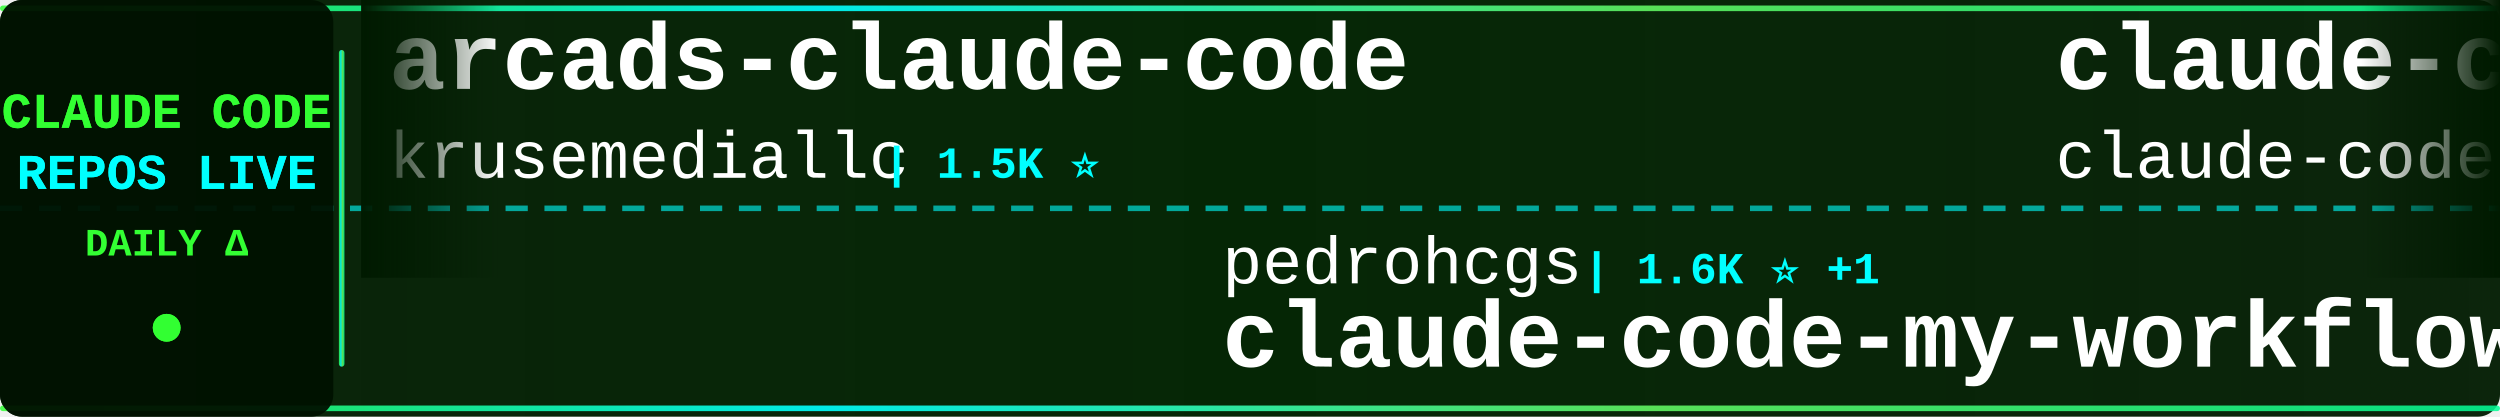
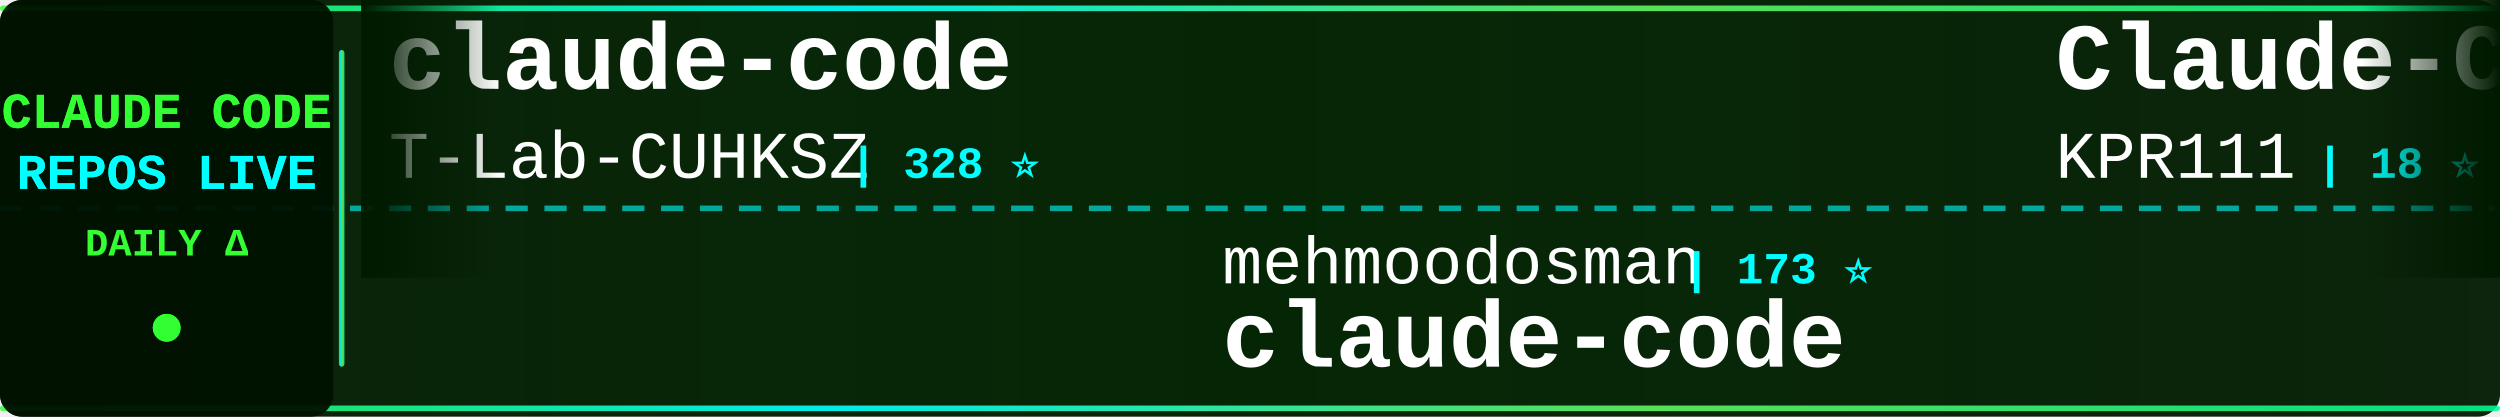
<svg xmlns="http://www.w3.org/2000/svg" width="900" height="150">
  <defs>
    <linearGradient id="tickerBg" x1="0%" y1="0%" x2="100%" y2="0%">
      <stop offset="0%" style="stop-color:#001a00;stop-opacity:0.95" />
      <stop offset="50%" style="stop-color:#002200;stop-opacity:0.98" />
      <stop offset="100%" style="stop-color:#001a00;stop-opacity:0.95" />
    </linearGradient>
    <linearGradient id="borderGrad" x1="0%" y1="0%" x2="100%" y2="0%">
      <stop offset="0%" style="stop-color:#33ff33;stop-opacity:0.85">
        <animate attributeName="stop-opacity" values="0.85;1;0.85" dur="2s" repeatCount="indefinite" />
      </stop>
      <stop offset="33%" style="stop-color:#00ffff;stop-opacity:0.9">
        <animate attributeName="stop-opacity" values="0.9;1;0.9" dur="2.2s" repeatCount="indefinite" />
      </stop>
      <stop offset="66%" style="stop-color:#66ff66;stop-opacity:0.85">
        <animate attributeName="stop-opacity" values="0.85;1;0.85" dur="1.8s" repeatCount="indefinite" />
      </stop>
      <stop offset="100%" style="stop-color:#00ff99;stop-opacity:0.85">
        <animate attributeName="stop-opacity" values="0.85;1;0.85" dur="2s" repeatCount="indefinite" />
      </stop>
    </linearGradient>
    <filter id="textGlow">
      <feGaussianBlur stdDeviation="0.1" result="coloredBlur" />
      <feMerge>
        <feMergeNode in="coloredBlur" />
        <feMergeNode in="SourceGraphic" />
      </feMerge>
    </filter>
    <filter id="metricGlow">
      <feGaussianBlur stdDeviation="0.2" result="coloredBlur" />
      <feMerge>
        <feMergeNode in="coloredBlur" />
        <feMergeNode in="SourceGraphic" />
      </feMerge>
    </filter>
    <linearGradient id="leftFade" x1="0%" y1="0%" x2="100%" y2="0%">
      <stop offset="0%" style="stop-color:#001a00;stop-opacity:1" />
      <stop offset="100%" style="stop-color:#001a00;stop-opacity:0" />
    </linearGradient>
    <linearGradient id="rightFade" x1="0%" y1="0%" x2="100%" y2="0%">
      <stop offset="0%" style="stop-color:#001a00;stop-opacity:0" />
      <stop offset="100%" style="stop-color:#001a00;stop-opacity:1" />
    </linearGradient>
  </defs>
  <rect width="900" height="150" fill="url(#tickerBg)" rx="8" />
  <rect x="0" y="2" width="900" height="2" fill="url(#borderGrad)" rx="1" />
  <rect x="0" y="146" width="900" height="2" fill="url(#borderGrad)" rx="1" />
  <line x1="0" y1="75" x2="900" y2="75" stroke="#00ffff" stroke-width="2" stroke-dasharray="8 6" opacity="0.6" />
  <rect x="0" y="0" width="120" height="150" fill="#001100" opacity="0.95" rx="8" />
  <text x="60" y="46" font-family="'Courier New', monospace" font-size="18" font-weight="bold" fill="#33ff33" text-anchor="middle" filter="url(#textGlow)">
    CLAUDE CODE
  </text>
  <text x="60" y="68" font-family="'Courier New', monospace" font-size="18" font-weight="bold" fill="#00ffff" text-anchor="middle" filter="url(#textGlow)">
    REPOS LIVE
  </text>
  <text x="60" y="92" font-family="'Courier New', monospace" font-size="14" font-weight="bold" fill="#33ff33" text-anchor="middle">
    DAILY Δ
  </text>
  <circle cx="60" cy="118" r="5" fill="#33ff33" filter="url(#metricGlow)">
    <animate attributeName="r" values="4;6;4" dur="1.5s" repeatCount="indefinite" />
    <animate attributeName="opacity" values="0.6;1;0.6" dur="1.5s" repeatCount="indefinite" />
  </circle>
  <rect x="122" y="18" width="2" height="114" fill="url(#borderGrad)" rx="1" />
  <clipPath id="tickerClip">
    <rect x="130" y="0" width="770" height="150" />
  </clipPath>
  <g clip-path="url(#tickerClip)">
    <g id="tickerItems">
      <animateTransform attributeName="transform" attributeType="XML" type="translate" from="0 0" to="-3000 0" dur="54s" repeatCount="indefinite" />
      <g transform="translate(0, 0)">
-         <text x="140" y="32" font-family="'Courier New', monospace" font-size="34" font-weight="bold" fill="#ffffff">arcads-claude-code</text>
-         <text x="140" y="64" font-family="'Courier New', monospace" font-size="24" font-weight="normal" fill="#ffffff" opacity="1.0">krusemediallc</text>
-         <text x="318" y="64" font-family="'Courier New', monospace" font-size="16" font-weight="bold" fill="#00ffff"> | 1.5K ⭐</text>
-       </g>
-       <g transform="translate(300, 0)">
-         <text x="140" y="102" font-family="'Courier New', monospace" font-size="24" font-weight="normal" fill="#ffffff" opacity="1.0">pedrohcgs</text>
-         <text x="270" y="102" font-family="'Courier New', monospace" font-size="16" font-weight="bold" fill="#00ffff"> | 1.6K ⭐ +1</text>
-         <text x="140" y="132" font-family="'Courier New', monospace" font-size="34" font-weight="bold" fill="#ffffff">claude-code-my-workflow</text>
-       </g>
-       <g transform="translate(600, 0)">
-         <text x="140" y="32" font-family="'Courier New', monospace" font-size="34" font-weight="bold" fill="#ffffff">claude-code</text>
-         <text x="140" y="64" font-family="'Courier New', monospace" font-size="24" font-weight="normal" fill="#ffffff" opacity="1.0">claude-code-best</text>
-         <text x="354" y="64" font-family="'Courier New', monospace" font-size="16" font-weight="bold" fill="#00ffff"> | 22.4K ⭐ +6</text>
-       </g>
-       <g transform="translate(900, 0)">
-         <text x="140" y="102" font-family="'Courier New', monospace" font-size="24" font-weight="normal" fill="#ffffff" opacity="1.0">andrew-kramer-inno</text>
-         <text x="378" y="102" font-family="'Courier New', monospace" font-size="16" font-weight="bold" fill="#00ffff"> | 596 ⭐</text>
-         <text x="140" y="132" font-family="'Courier New', monospace" font-size="34" font-weight="bold" fill="#ffffff">claude-code-source-build</text>
-       </g>
-       <g transform="translate(1200, 0)">
-         <text x="140" y="32" font-family="'Courier New', monospace" font-size="34" font-weight="bold" fill="#ffffff">Claude-Code-Usage-Monito...</text>
-         <text x="140" y="64" font-family="'Courier New', monospace" font-size="24" font-weight="normal" fill="#ffffff" opacity="1.0">Maciek-roboblog</text>
-         <text x="342" y="64" font-family="'Courier New', monospace" font-size="16" font-weight="bold" fill="#00ffff"> | 8.7K ⭐ +3</text>
-       </g>
-       <g transform="translate(1500, 0)">
-         <text x="140" y="102" font-family="'Courier New', monospace" font-size="24" font-weight="normal" fill="#ffffff" opacity="1.0">Onewon</text>
-         <text x="234" y="102" font-family="'Courier New', monospace" font-size="16" font-weight="bold" fill="#00ffff"> | 181 ⭐</text>
-         <text x="140" y="132" font-family="'Courier New', monospace" font-size="34" font-weight="bold" fill="#ffffff">claude-code</text>
-       </g>
-       <g transform="translate(1800, 0)">
-         <text x="140" y="32" font-family="'Courier New', monospace" font-size="34" font-weight="bold" fill="#ffffff">Claude-Code-Source-Study</text>
-         <text x="140" y="64" font-family="'Courier New', monospace" font-size="24" font-weight="normal" fill="#ffffff" opacity="1.0">luyao618</text>
-         <text x="258" y="64" font-family="'Courier New', monospace" font-size="16" font-weight="bold" fill="#00ffff"> | 1.7K ⭐</text>
-       </g>
-       <g transform="translate(2100, 0)">
-         <text x="140" y="102" font-family="'Courier New', monospace" font-size="24" font-weight="normal" fill="#ffffff" opacity="1.0">simonw</text>
-         <text x="234" y="102" font-family="'Courier New', monospace" font-size="16" font-weight="bold" fill="#00ffff"> | 1.7K ⭐</text>
-         <text x="140" y="132" font-family="'Courier New', monospace" font-size="34" font-weight="bold" fill="#ffffff">claude-code-transcripts</text>
-       </g>
-       <g transform="translate(2400, 0)">
        <text x="140" y="32" font-family="'Courier New', monospace" font-size="34" font-weight="bold" fill="#ffffff">claude-code</text>
        <text x="140" y="64" font-family="'Courier New', monospace" font-size="24" font-weight="normal" fill="#ffffff" opacity="1.0">T-Lab-CUHKSZ</text>
        <text x="306" y="64" font-family="'Courier New', monospace" font-size="16" font-weight="bold" fill="#00ffff"> | 328 ⭐</text>
      </g>
+       <g transform="translate(300, 0)">
+         <text x="140" y="102" font-family="'Courier New', monospace" font-size="24" font-weight="normal" fill="#ffffff" opacity="1.0">mehmoodosman</text>
+         <text x="306" y="102" font-family="'Courier New', monospace" font-size="16" font-weight="bold" fill="#00ffff"> | 173 ⭐</text>
+         <text x="140" y="132" font-family="'Courier New', monospace" font-size="34" font-weight="bold" fill="#ffffff">claude-code</text>
+       </g>
+       <g transform="translate(600, 0)">
+         <text x="140" y="32" font-family="'Courier New', monospace" font-size="34" font-weight="bold" fill="#ffffff">Claude-Code</text>
+         <text x="140" y="64" font-family="'Courier New', monospace" font-size="24" font-weight="normal" fill="#ffffff" opacity="1.0">KPR111</text>
+         <text x="234" y="64" font-family="'Courier New', monospace" font-size="16" font-weight="bold" fill="#00ffff"> | 18 ⭐</text>
+       </g>
+       <g transform="translate(900, 0)">
+         <text x="140" y="102" font-family="'Courier New', monospace" font-size="24" font-weight="normal" fill="#ffffff" opacity="1.0">liuup</text>
+         <text x="222" y="102" font-family="'Courier New', monospace" font-size="16" font-weight="bold" fill="#00ffff"> | 3.9K ⭐</text>
+         <text x="140" y="132" font-family="'Courier New', monospace" font-size="34" font-weight="bold" fill="#ffffff">claude-code-analysis</text>
+       </g>
+       <g transform="translate(1200, 0)">
+         <text x="140" y="32" font-family="'Courier New', monospace" font-size="34" font-weight="bold" fill="#ffffff">claude-code-guide</text>
+         <text x="140" y="64" font-family="'Courier New', monospace" font-size="24" font-weight="normal" fill="#ffffff" opacity="1.0">zebbern</text>
+         <text x="246" y="64" font-family="'Courier New', monospace" font-size="16" font-weight="bold" fill="#00ffff"> | 4.6K ⭐ +1</text>
+       </g>
+       <g transform="translate(1500, 0)">
+         <text x="140" y="102" font-family="'Courier New', monospace" font-size="24" font-weight="normal" fill="#ffffff" opacity="1.0">RichardAtCT</text>
+         <text x="294" y="102" font-family="'Courier New', monospace" font-size="16" font-weight="bold" fill="#00ffff"> | 2.8K ⭐</text>
+         <text x="140" y="132" font-family="'Courier New', monospace" font-size="34" font-weight="bold" fill="#ffffff">claude-code-telegram</text>
+       </g>
+       <g transform="translate(1800, 0)">
+         <text x="140" y="32" font-family="'Courier New', monospace" font-size="34" font-weight="bold" fill="#ffffff">everything-claude-code</text>
+         <text x="140" y="64" font-family="'Courier New', monospace" font-size="24" font-weight="normal" fill="#ffffff" opacity="1.0">WorldFlowAI</text>
+         <text x="294" y="64" font-family="'Courier New', monospace" font-size="16" font-weight="bold" fill="#00ffff"> | 2.6K ⭐ +11</text>
+       </g>
+       <g transform="translate(2100, 0)">
+         <text x="140" y="102" font-family="'Courier New', monospace" font-size="24" font-weight="normal" fill="#ffffff" opacity="1.0">feiskyer</text>
+         <text x="258" y="102" font-family="'Courier New', monospace" font-size="16" font-weight="bold" fill="#00ffff"> | 1.6K ⭐</text>
+         <text x="140" y="132" font-family="'Courier New', monospace" font-size="34" font-weight="bold" fill="#ffffff">claude-code-settings</text>
+       </g>
+       <g transform="translate(2400, 0)">
+         <text x="140" y="32" font-family="'Courier New', monospace" font-size="34" font-weight="bold" fill="#ffffff">claude-code</text>
+         <text x="140" y="64" font-family="'Courier New', monospace" font-size="24" font-weight="normal" fill="#ffffff" opacity="1.0">xorespesp</text>
+         <text x="270" y="64" font-family="'Courier New', monospace" font-size="16" font-weight="bold" fill="#00ffff"> | 232 ⭐</text>
+       </g>
      <g transform="translate(2700, 0)">
-         <text x="140" y="102" font-family="'Courier New', monospace" font-size="24" font-weight="normal" fill="#ffffff" opacity="1.0">digitalsamba</text>
-         <text x="306" y="102" font-family="'Courier New', monospace" font-size="16" font-weight="bold" fill="#00ffff"> | 2.1K ⭐</text>
-         <text x="140" y="132" font-family="'Courier New', monospace" font-size="34" font-weight="bold" fill="#ffffff">claude-code-video-toolki...</text>
+         <text x="140" y="102" font-family="'Courier New', monospace" font-size="24" font-weight="normal" fill="#ffffff" opacity="1.0">RishabhK103</text>
+         <text x="294" y="102" font-family="'Courier New', monospace" font-size="16" font-weight="bold" fill="#00ffff"> | 104 ⭐</text>
+         <text x="140" y="132" font-family="'Courier New', monospace" font-size="34" font-weight="bold" fill="#ffffff">claude-code</text>
      </g>
      <g transform="translate(3000, 0)">
-         <text x="140" y="32" font-family="'Courier New', monospace" font-size="34" font-weight="bold" fill="#ffffff">arcads-claude-code</text>
-         <text x="140" y="64" font-family="'Courier New', monospace" font-size="24" font-weight="normal" fill="#ffffff" opacity="1.0">krusemediallc</text>
-         <text x="318" y="64" font-family="'Courier New', monospace" font-size="16" font-weight="bold" fill="#00ffff"> | 1.5K ⭐</text>
+         <text x="140" y="32" font-family="'Courier New', monospace" font-size="34" font-weight="bold" fill="#ffffff">claude-code</text>
+         <text x="140" y="64" font-family="'Courier New', monospace" font-size="24" font-weight="normal" fill="#ffffff" opacity="1.0">T-Lab-CUHKSZ</text>
+         <text x="306" y="64" font-family="'Courier New', monospace" font-size="16" font-weight="bold" fill="#00ffff"> | 328 ⭐</text>
      </g>
      <g transform="translate(3300, 0)">
-         <text x="140" y="102" font-family="'Courier New', monospace" font-size="24" font-weight="normal" fill="#ffffff" opacity="1.0">pedrohcgs</text>
-         <text x="270" y="102" font-family="'Courier New', monospace" font-size="16" font-weight="bold" fill="#00ffff"> | 1.6K ⭐ +1</text>
-         <text x="140" y="132" font-family="'Courier New', monospace" font-size="34" font-weight="bold" fill="#ffffff">claude-code-my-workflow</text>
+         <text x="140" y="102" font-family="'Courier New', monospace" font-size="24" font-weight="normal" fill="#ffffff" opacity="1.0">mehmoodosman</text>
+         <text x="306" y="102" font-family="'Courier New', monospace" font-size="16" font-weight="bold" fill="#00ffff"> | 173 ⭐</text>
+         <text x="140" y="132" font-family="'Courier New', monospace" font-size="34" font-weight="bold" fill="#ffffff">claude-code</text>
      </g>
      <g transform="translate(3600, 0)">
-         <text x="140" y="32" font-family="'Courier New', monospace" font-size="34" font-weight="bold" fill="#ffffff">claude-code</text>
-         <text x="140" y="64" font-family="'Courier New', monospace" font-size="24" font-weight="normal" fill="#ffffff" opacity="1.0">claude-code-best</text>
-         <text x="354" y="64" font-family="'Courier New', monospace" font-size="16" font-weight="bold" fill="#00ffff"> | 22.4K ⭐ +6</text>
+         <text x="140" y="32" font-family="'Courier New', monospace" font-size="34" font-weight="bold" fill="#ffffff">Claude-Code</text>
+         <text x="140" y="64" font-family="'Courier New', monospace" font-size="24" font-weight="normal" fill="#ffffff" opacity="1.0">KPR111</text>
+         <text x="234" y="64" font-family="'Courier New', monospace" font-size="16" font-weight="bold" fill="#00ffff"> | 18 ⭐</text>
      </g>
      <g transform="translate(3900, 0)">
-         <text x="140" y="102" font-family="'Courier New', monospace" font-size="24" font-weight="normal" fill="#ffffff" opacity="1.0">andrew-kramer-inno</text>
-         <text x="378" y="102" font-family="'Courier New', monospace" font-size="16" font-weight="bold" fill="#00ffff"> | 596 ⭐</text>
-         <text x="140" y="132" font-family="'Courier New', monospace" font-size="34" font-weight="bold" fill="#ffffff">claude-code-source-build</text>
+         <text x="140" y="102" font-family="'Courier New', monospace" font-size="24" font-weight="normal" fill="#ffffff" opacity="1.0">liuup</text>
+         <text x="222" y="102" font-family="'Courier New', monospace" font-size="16" font-weight="bold" fill="#00ffff"> | 3.9K ⭐</text>
+         <text x="140" y="132" font-family="'Courier New', monospace" font-size="34" font-weight="bold" fill="#ffffff">claude-code-analysis</text>
      </g>
    </g>
  </g>
  <rect x="130" y="0" width="50" height="100" fill="url(#leftFade)" />
  <rect x="850" y="0" width="50" height="100" fill="url(#rightFade)" />
</svg>
